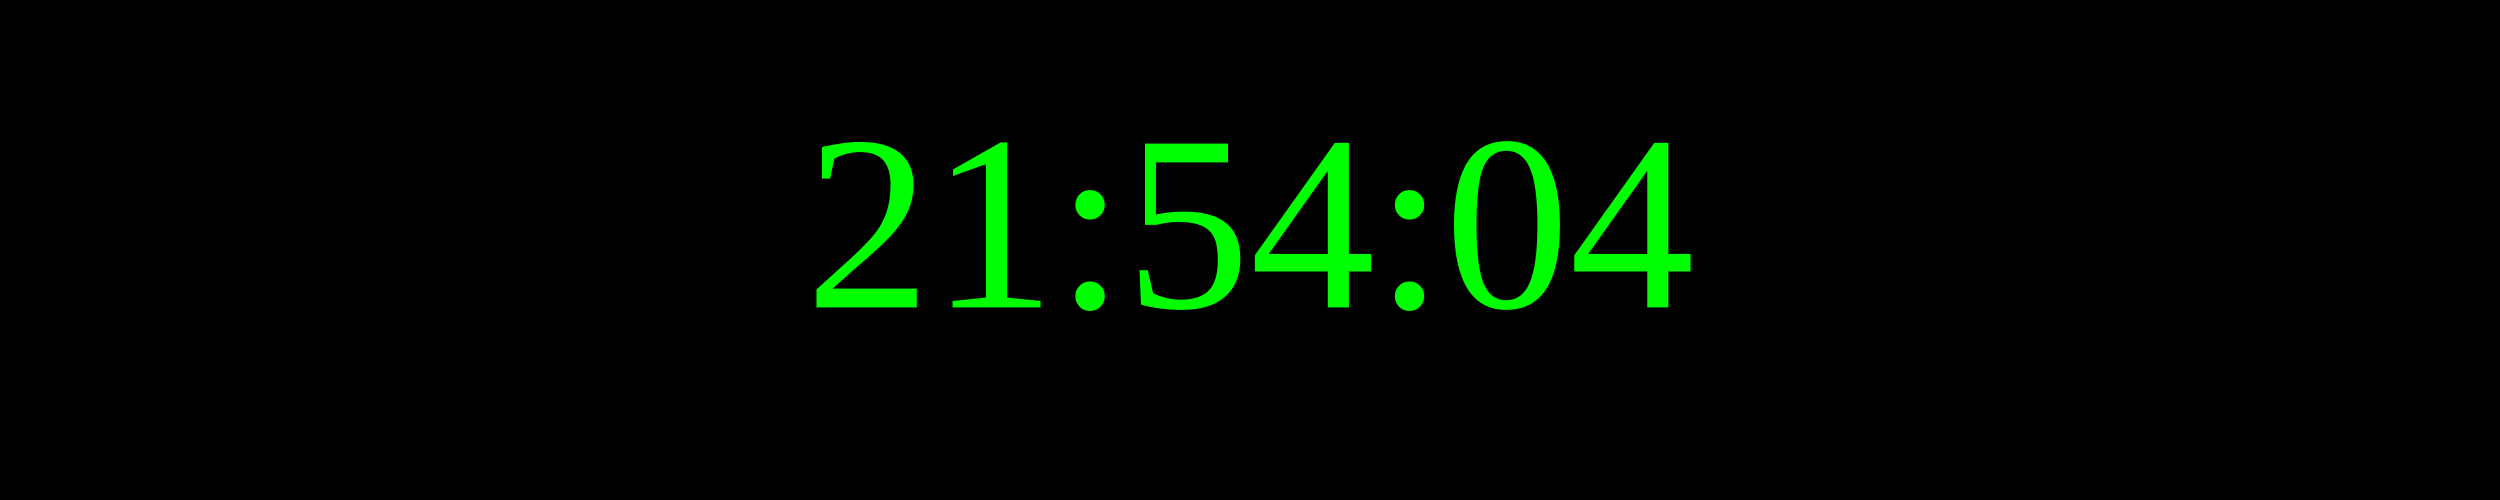
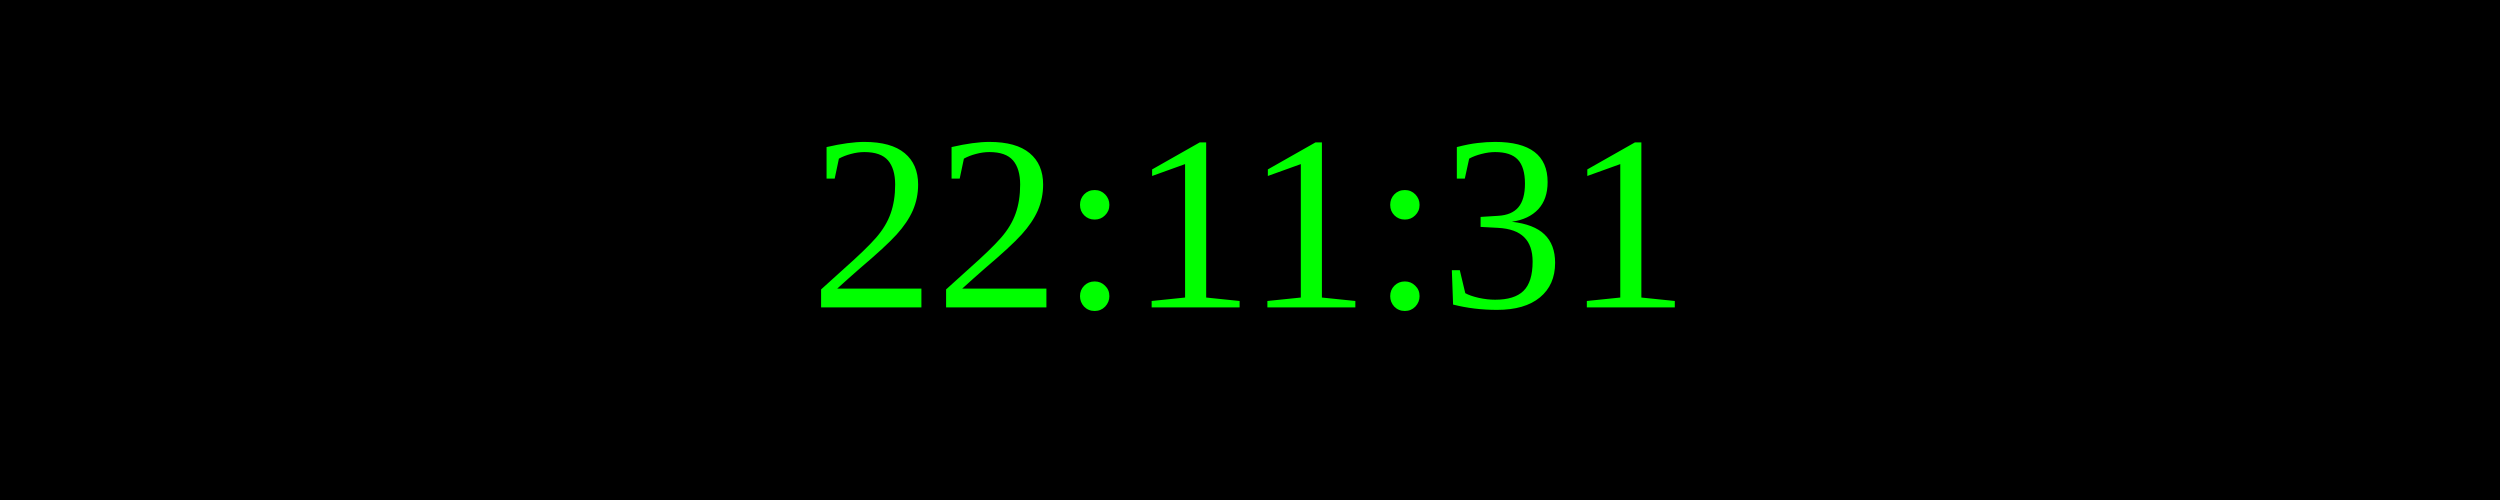
<svg xmlns="http://www.w3.org/2000/svg" width="250" height="50">
  <rect width="100%" height="100%" fill="black" />
  <text x="50%" y="50%" font-size="25" fill="lime" text-anchor="middle" dominant-baseline="middle">
- 21:54:04
+ 22:11:31
</text>
</svg>
